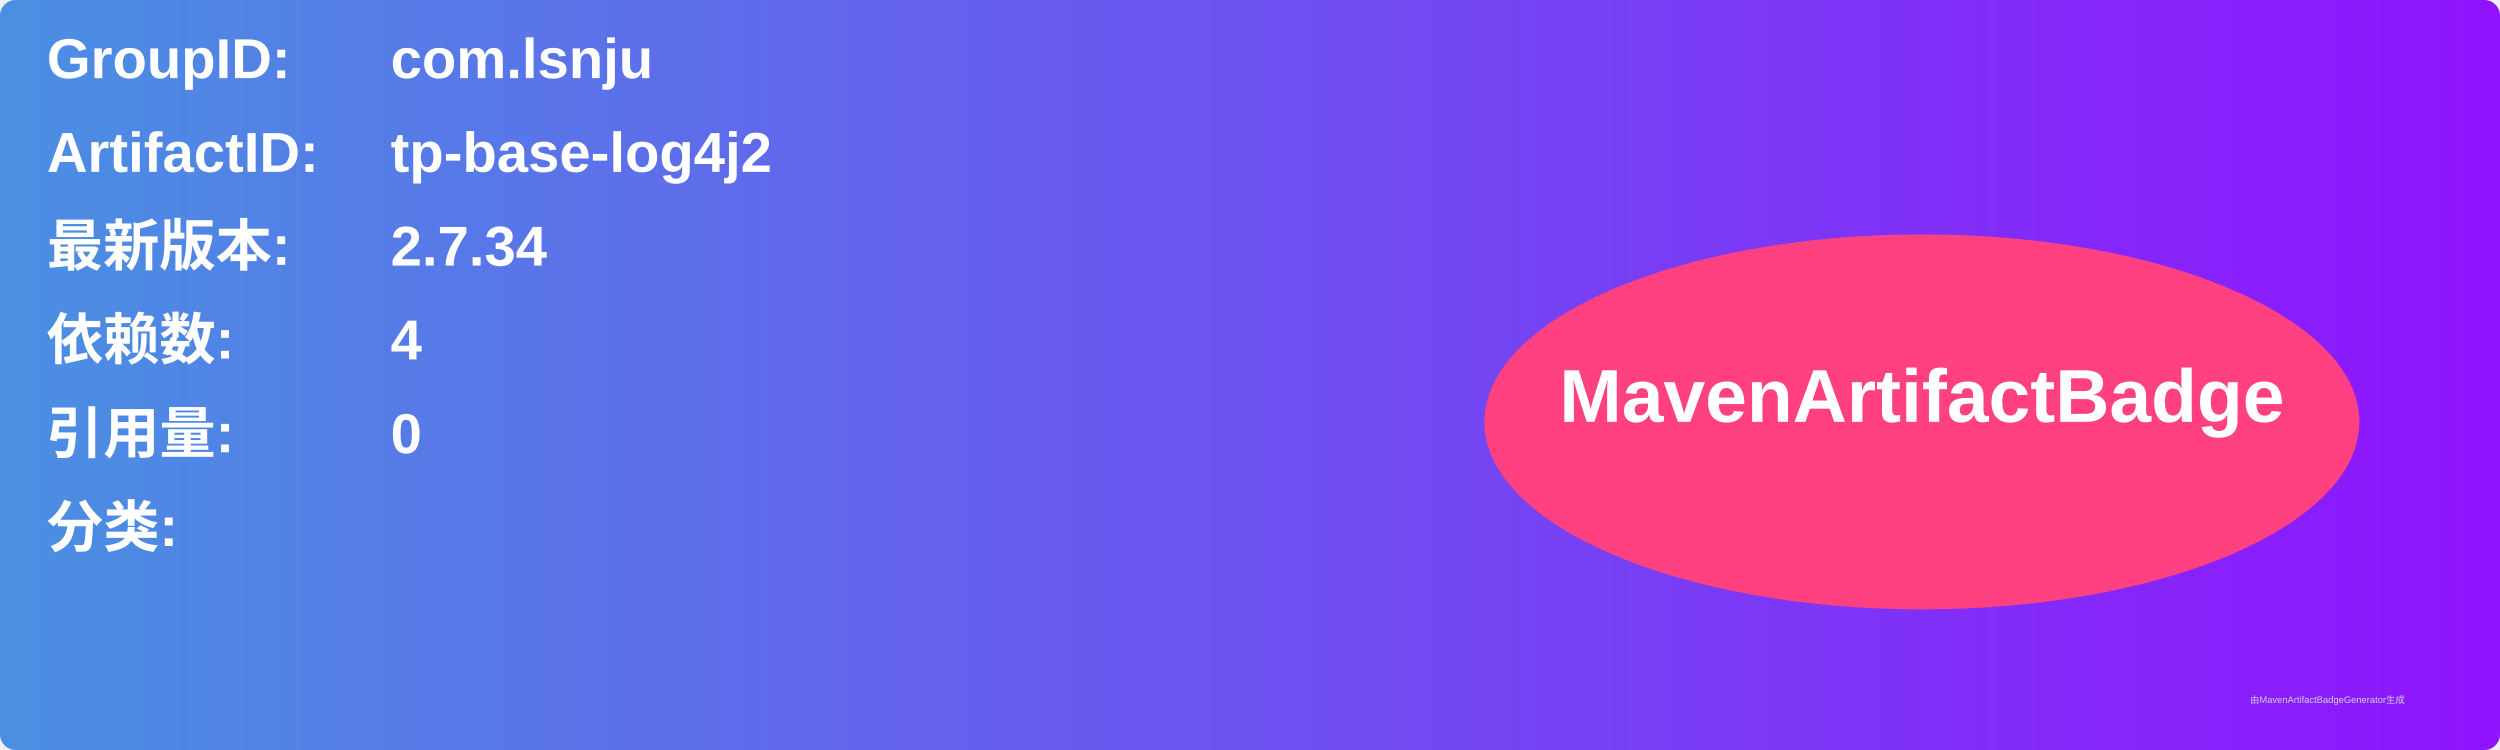
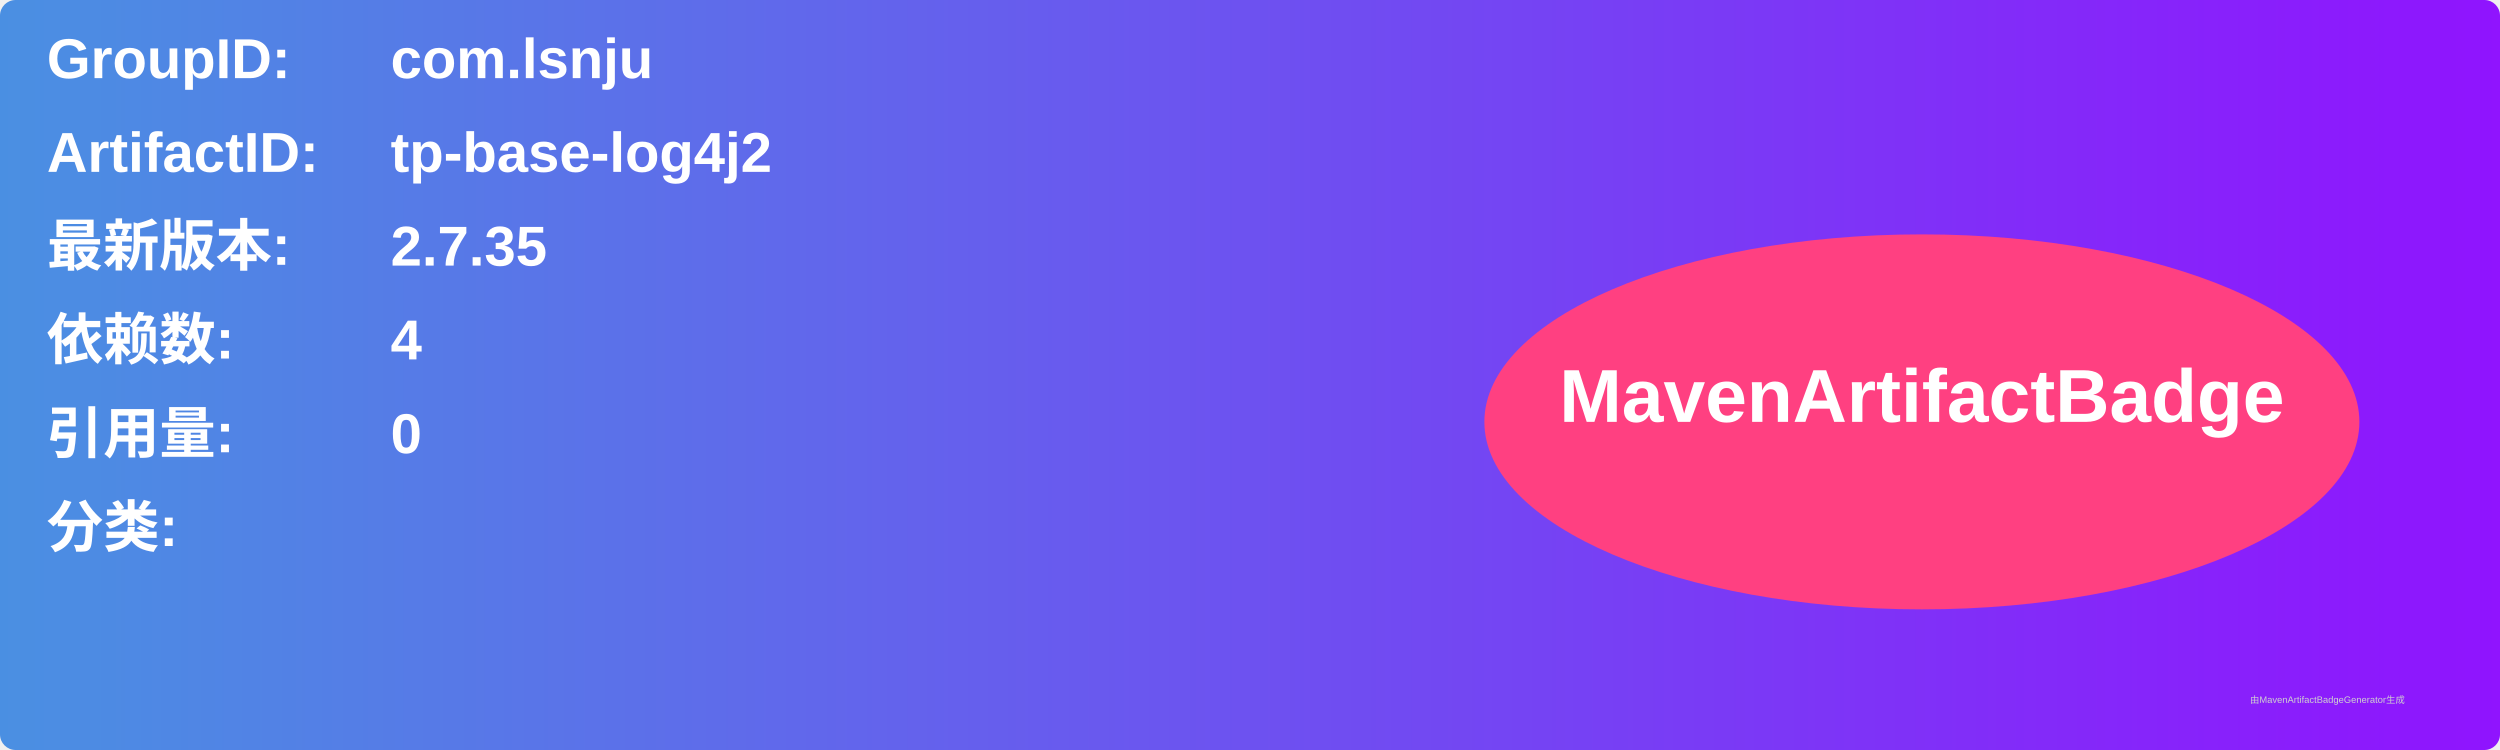
<svg xmlns="http://www.w3.org/2000/svg" width="800" height="240" viewBox="0 0 800 240">
  <linearGradient id="grad" x1="0%" y1="0%" x2="100%" y2="0%">
    <stop offset="0%" stop-color="#4a90e2" />
    <stop offset="100%" stop-color="#9013fe" />
  </linearGradient>
  <rect width="100%" height="100%" rx="5" ry="5" fill="url(#grad)" />
  <g transform="translate(15, 15)">
    <text x="0" y="10" font-family="Arial" font-size="18" fill="white" font-weight="bold" width="260">GroupID:</text>
    <text x="110" y="10" font-family="Arial" font-size="18" fill="white" font-weight="bold" width="460">com.lsnju</text>
    <text x="0" y="40" font-family="Arial" font-size="18" fill="white" font-weight="bold" width="260">ArtifactID:</text>
    <text x="110" y="40" font-family="Arial" font-size="18" fill="white" font-weight="bold" width="460">tp-base-log4j2</text>
    <text x="0" y="70" font-family="Arial" font-size="18" fill="white" font-weight="bold">最新版本:</text>
    <text x="110" y="70" font-family="Arial" font-size="18" fill="white" font-weight="bold">
-       <tspan font-weight="bold">2.7.34</tspan>
+       <tspan font-weight="bold">2.7.35</tspan>
    </text>
    <text x="0" y="100" font-family="Arial" font-size="18" fill="white" font-weight="bold">依赖数: </text>
    <text x="110" y="100" font-family="Arial" font-size="18" fill="white">
      <tspan font-weight="bold">4</tspan>
    </text>
    <text x="0" y="130" font-family="Arial" font-size="18" fill="white" font-weight="bold">引用量: </text>
    <text x="110" y="130" font-family="Arial" font-size="18" fill="white">
      <tspan font-weight="bold">0</tspan>
    </text>
    <text x="0" y="160" font-family="Arial" font-size="18" fill="white" font-weight="bold">分类:</text>
    <text x="10" y="190" font-family="Arial" font-size="10" fill="white">
      <tspan font-weight="bold" />
    </text>
    <ellipse cx="600" cy="120" rx="140" ry="60" fill="#ff4081" />
    <text x="600" y="120" text-anchor="middle" font-family="Arial" font-size="24" fill="white" font-weight="bold">MavenArtifactBadge</text>
  </g>
  <text x="720" y="225" font-family="Arial" font-size="3" fill="#d0d0d0">由MavenArtifactBadgeGenerator生成</text>
</svg>
